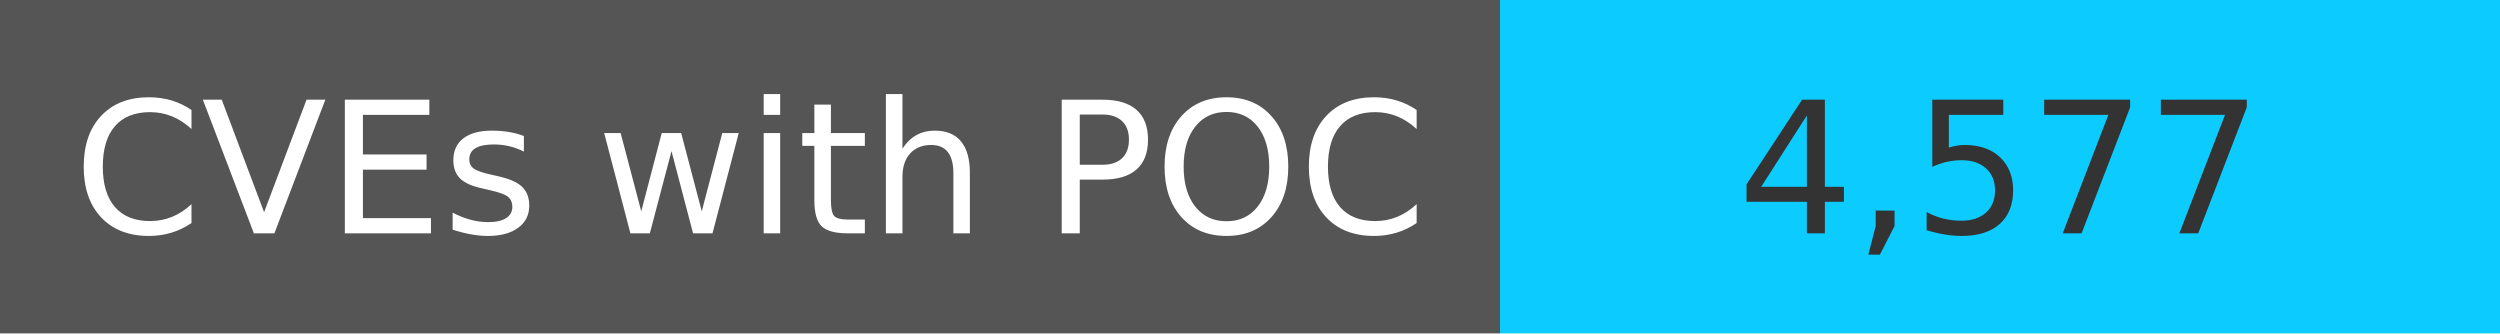
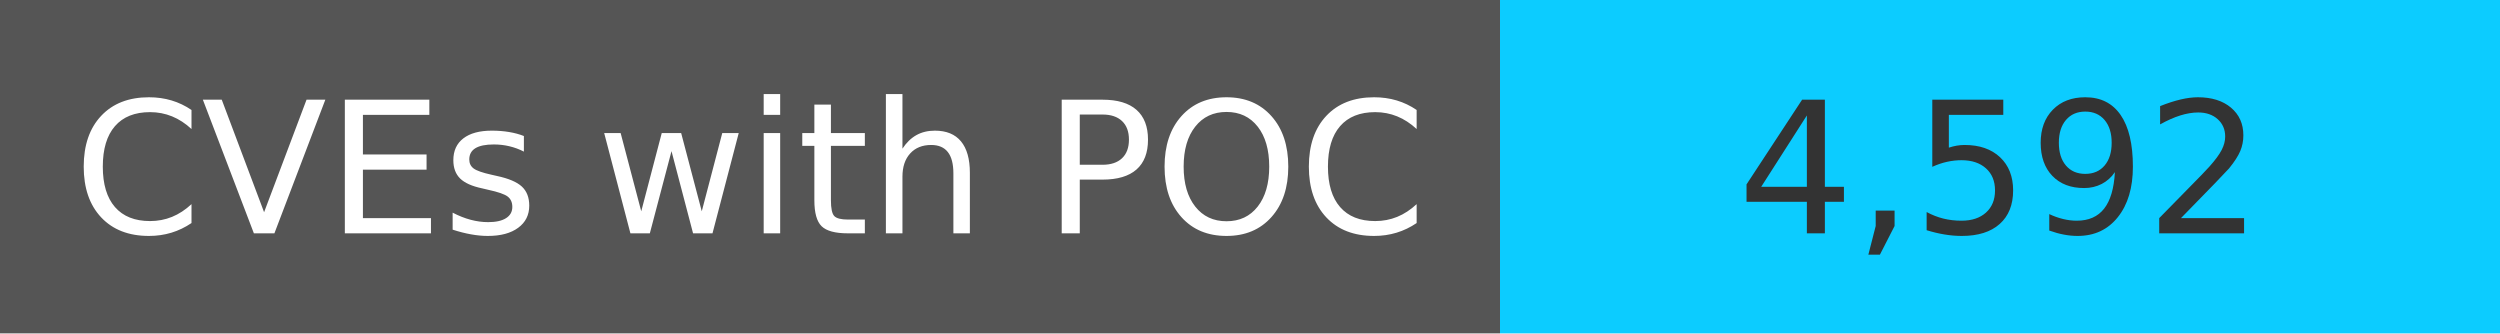
<svg xmlns="http://www.w3.org/2000/svg" width="150" height="20" role="img">
  <linearGradient id="s" x2="0" y2="100%">
    <stop offset="0" stop-color="#bbb" stop-opacity=".1" />
    <stop offset="1" stop-opacity=".1" />
  </linearGradient>
  <g>
    <rect width="90" height="20" fill="#555" />
    <rect x="90" width="267" height="20" fill="#0cccff" />
  </g>
  <g fill="#fff" text-anchor="middle" font-family="Verdana,Geneva,DejaVu Sans,sans-serif" text-rendering="geometricPrecision" font-size="110">
    <text x="450" y="140" transform="scale(.1)" fill="#fff">
            CVEs with POC
        </text>
    <text x="1200" y="140" transform="scale(.1)" fill="#333">
-             4,577
+             4,592
        </text>
  </g>
</svg>
